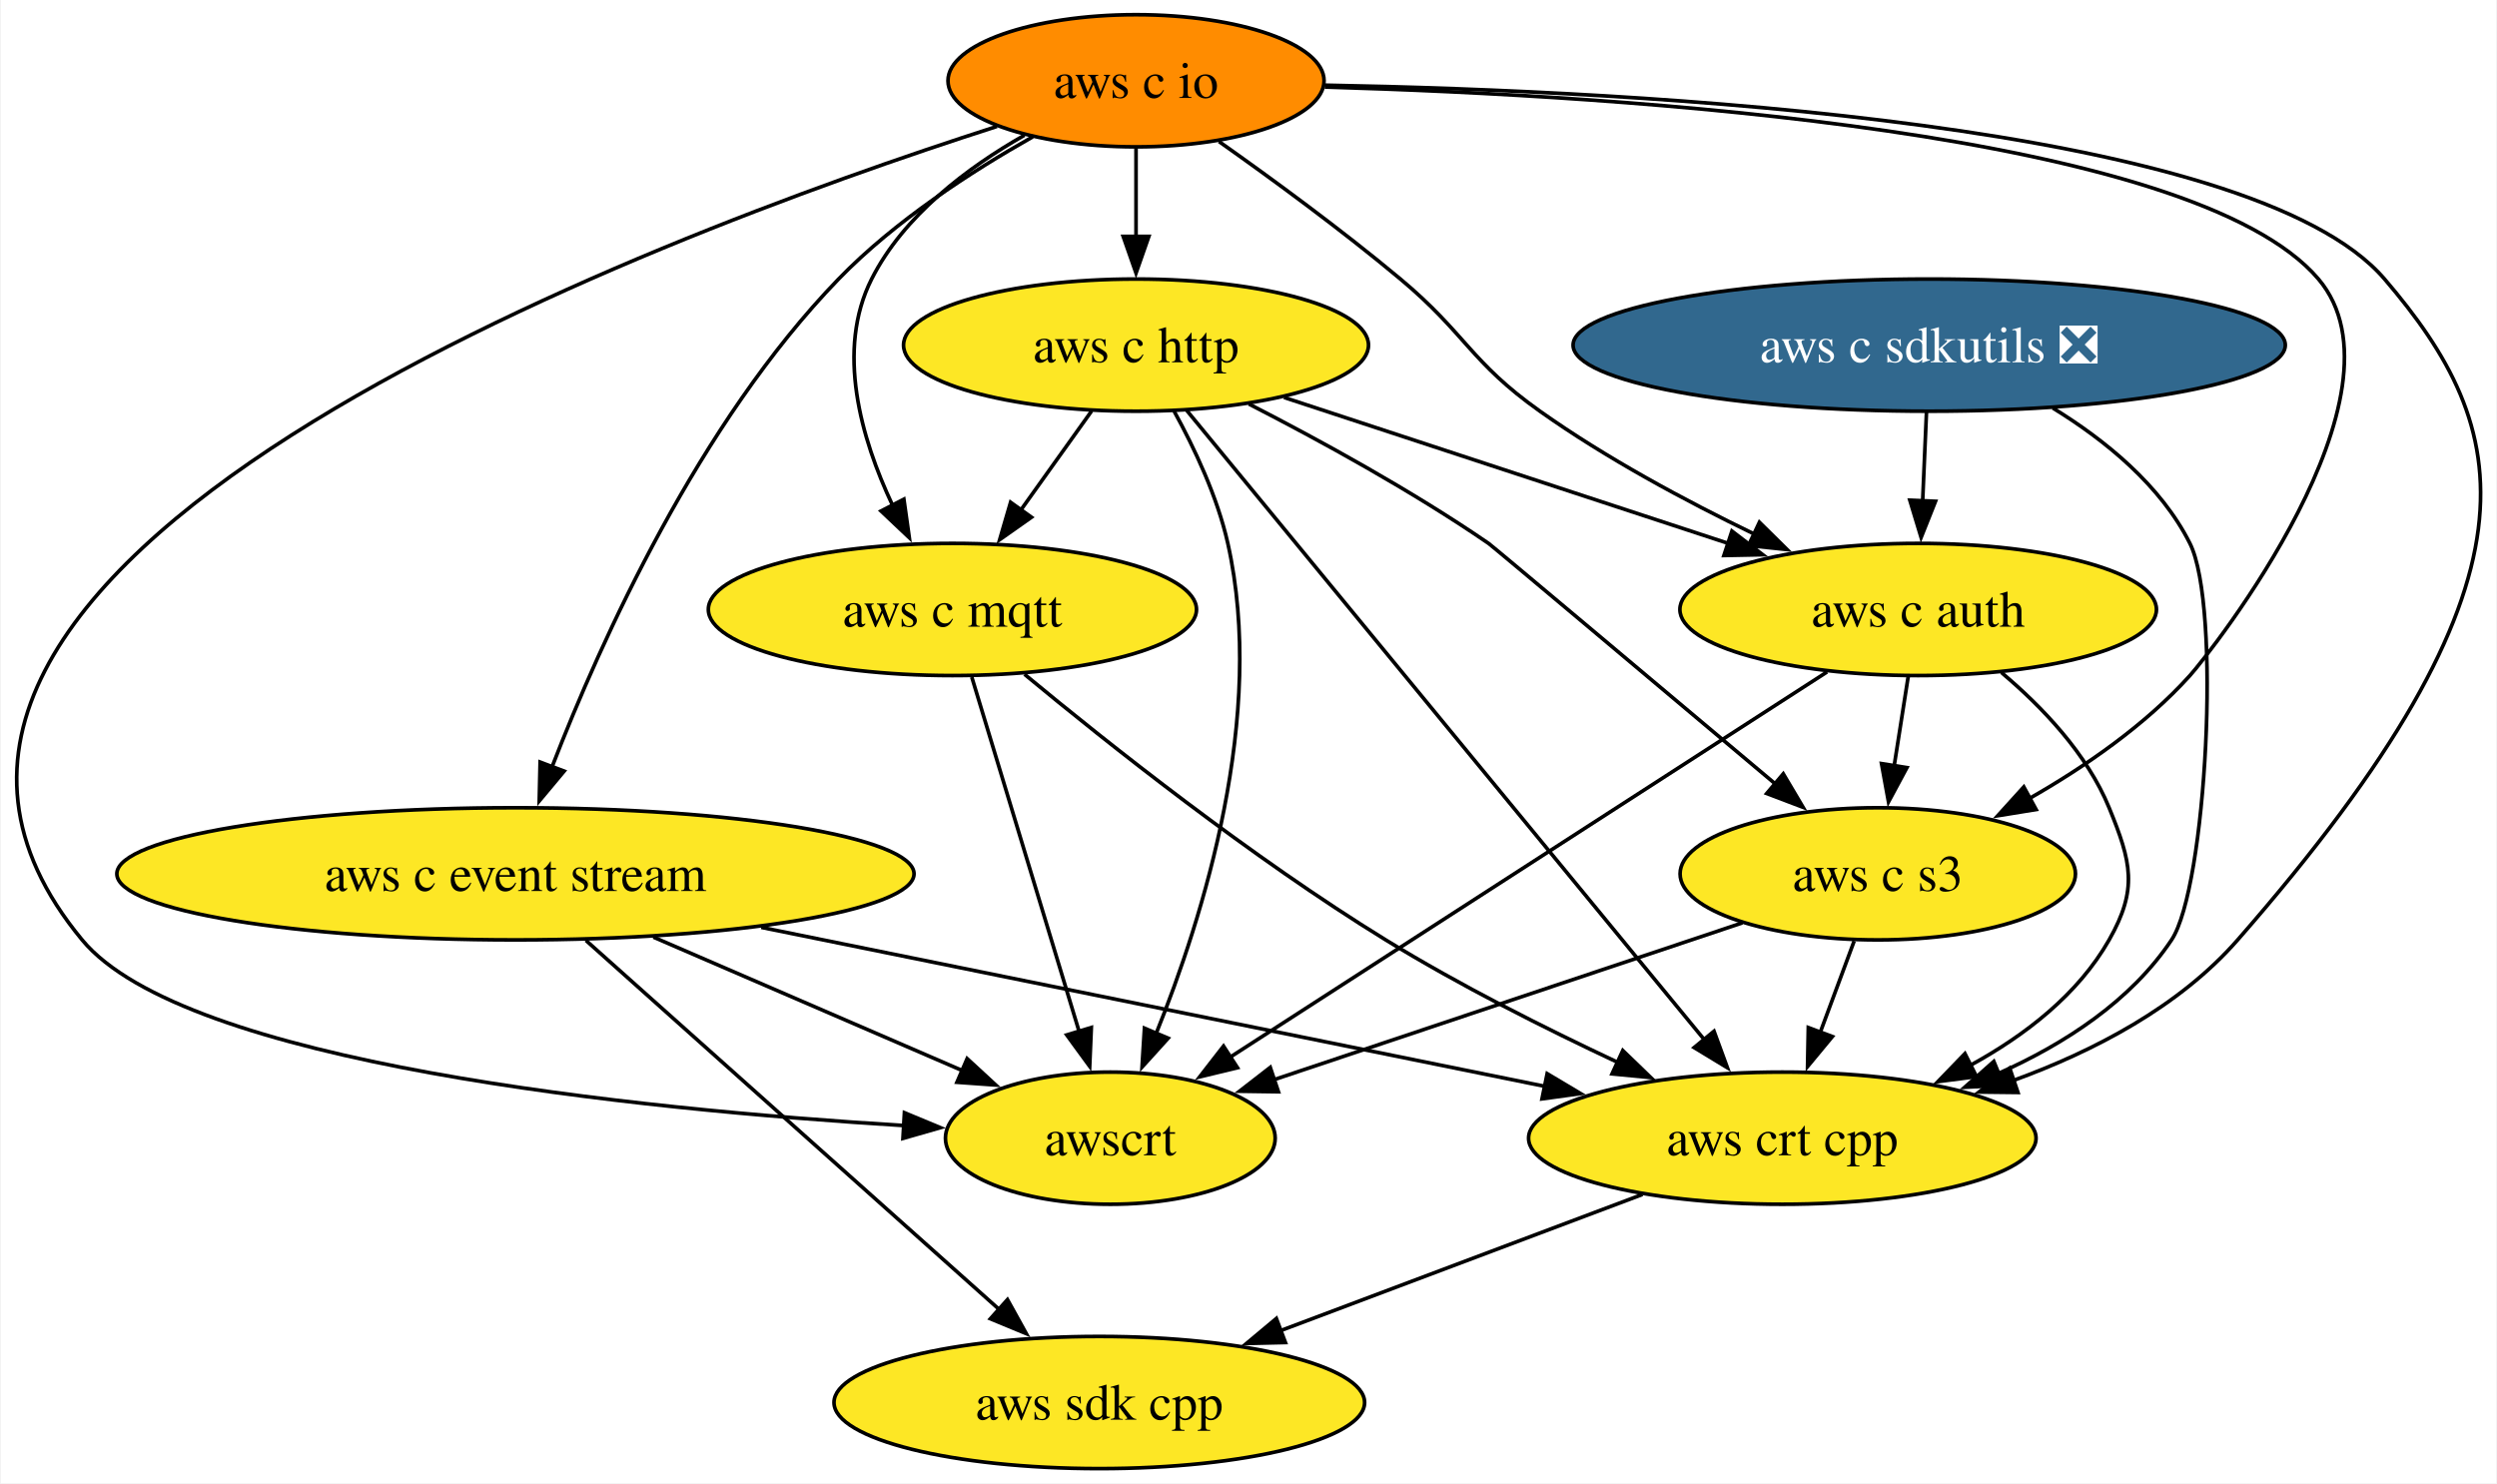
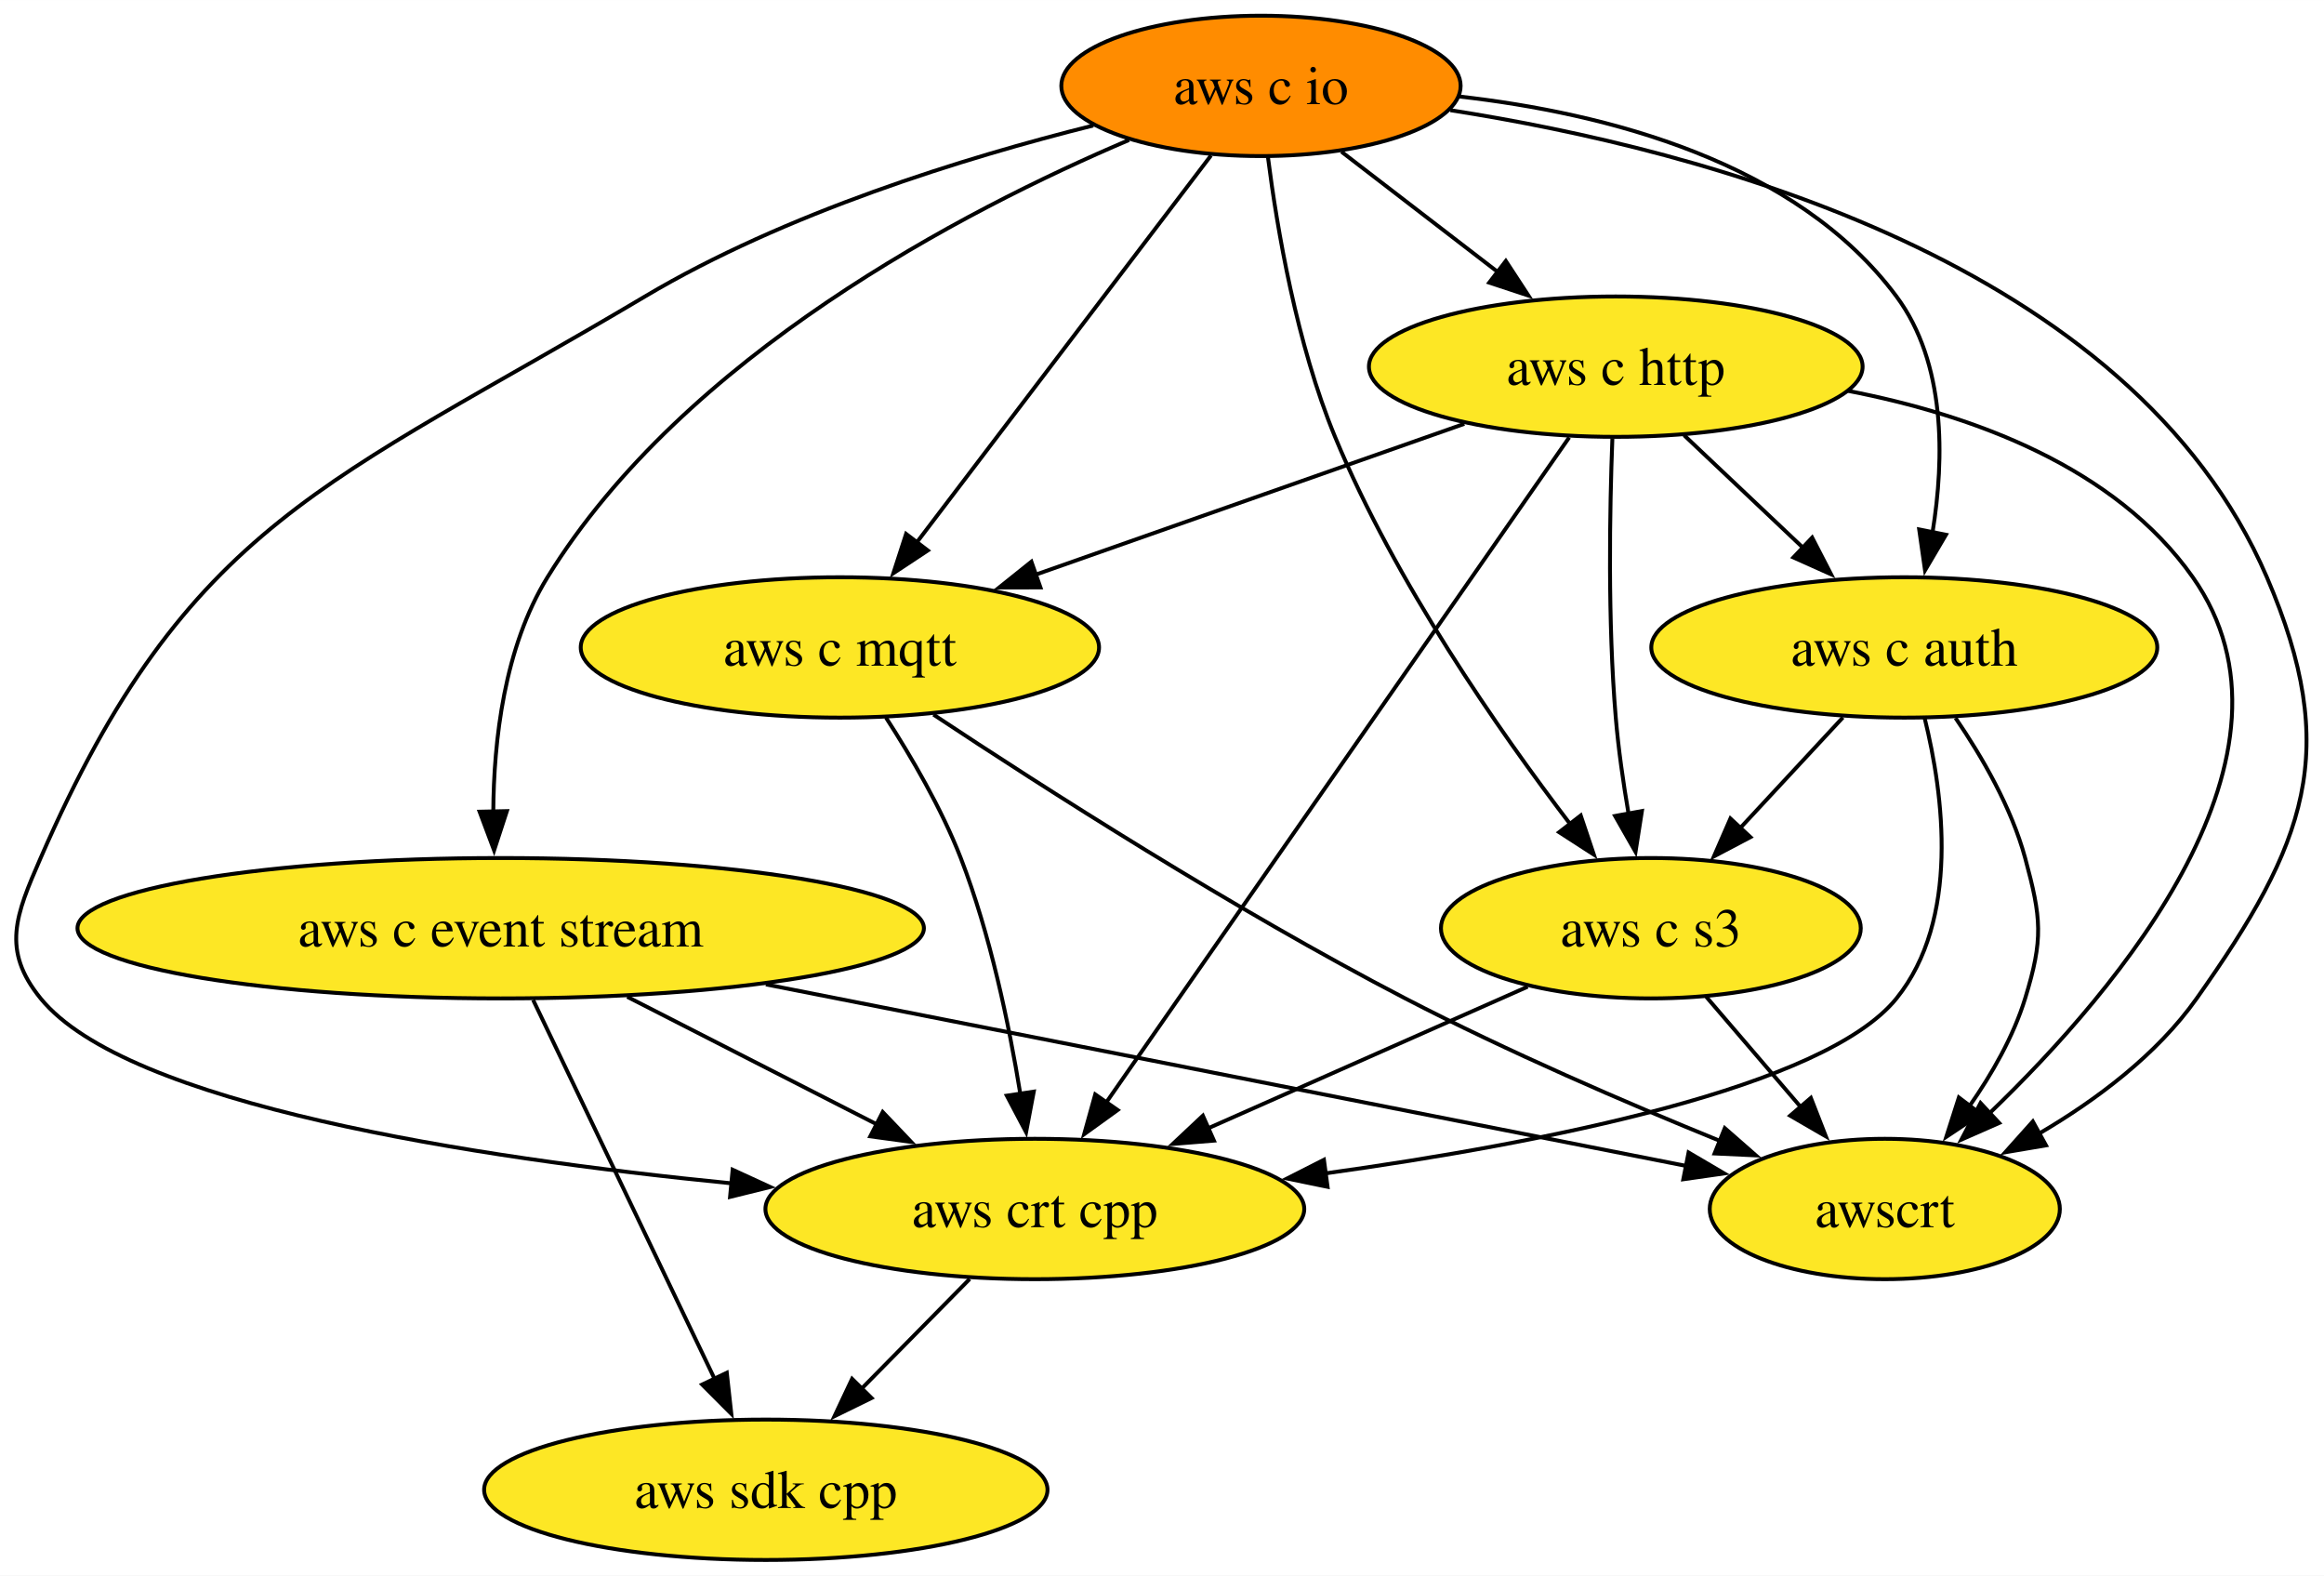
- <svg xmlns="http://www.w3.org/2000/svg" xmlns:xlink="http://www.w3.org/1999/xlink" width="680pt" height="404pt" viewBox="0.00 0.00 679.58 404.00">
+ <svg xmlns="http://www.w3.org/2000/svg" xmlns:xlink="http://www.w3.org/1999/xlink" width="596pt" height="404pt" viewBox="0.00 0.00 596.07 404.00">
  <g id="graph0" class="graph" transform="scale(1 1) rotate(0) translate(4 400)">
-     <polygon fill="white" stroke="none" points="-4,4 -4,-400 675.58,-400 675.58,4 -4,4" />
+     <polygon fill="white" stroke="none" points="-4,4 -4,-400 592.07,-400 592.07,4 -4,4" />
    <g id="node1" class="node">
      <g id="a_node1">
        <a xlink:href="https://github.com/conda-forge/aws-sdk-cpp-feedstock" xlink:title="aws sdk cpp">
-           <ellipse fill="#fde725" stroke="black" cx="295.16" cy="-18" rx="72.25" ry="18" />
-           <text text-anchor="middle" x="295.16" y="-13.32" font-family="Times,serif" font-size="14.00">aws sdk cpp</text>
+           <ellipse fill="#fde725" stroke="black" cx="192.42" cy="-18" rx="72.25" ry="18" />
+           <text text-anchor="middle" x="192.42" y="-13.32" font-family="Times,serif" font-size="14.00">aws sdk cpp</text>
        </a>
      </g>
    </g>
    <g id="node2" class="node">
      <g id="a_node2">
        <a xlink:href="https://github.com/conda-forge/aws-c-event-stream-feedstock" xlink:title="aws c event stream">
-           <ellipse fill="#fde725" stroke="black" cx="136.16" cy="-162" rx="108.55" ry="18" />
-           <text text-anchor="middle" x="136.16" y="-157.32" font-family="Times,serif" font-size="14.00">aws c event stream</text>
+           <ellipse fill="#fde725" stroke="black" cx="124.42" cy="-162" rx="108.55" ry="18" />
+           <text text-anchor="middle" x="124.42" y="-157.32" font-family="Times,serif" font-size="14.00">aws c event stream</text>
        </a>
      </g>
    </g>
    <g id="edge1" class="edge">
-       <path fill="none" stroke="black" d="M155.34,-143.87C183.42,-118.79 235.87,-71.95 267.94,-43.31" />
-       <polygon fill="black" stroke="black" points="270.15,-46.03 275.28,-36.76 265.49,-40.81 270.15,-46.03" />
+       <path fill="none" stroke="black" d="M132.75,-143.59C144.39,-119.29 165.61,-74.97 179.36,-46.27" />
+       <polygon fill="black" stroke="black" points="182.41,-48.01 183.57,-37.48 176.09,-44.98 182.41,-48.01" />
    </g>
    <g id="node3" class="node">
      <g id="a_node3">
        <a xlink:href="https://github.com/conda-forge/aws-crt-cpp-feedstock" xlink:title="aws crt cpp">
-           <ellipse fill="#fde725" stroke="black" cx="481.16" cy="-90" rx="69.1" ry="18" />
-           <text text-anchor="middle" x="481.16" y="-85.33" font-family="Times,serif" font-size="14.00">aws crt cpp</text>
+           <ellipse fill="#fde725" stroke="black" cx="261.42" cy="-90" rx="69.1" ry="18" />
+           <text text-anchor="middle" x="261.42" y="-85.33" font-family="Times,serif" font-size="14.00">aws crt cpp</text>
        </a>
      </g>
    </g>
    <g id="edge2" class="edge">
-       <path fill="none" stroke="black" d="M203.09,-147.42C264.79,-134.9 355.78,-116.44 416.69,-104.08" />
-       <polygon fill="black" stroke="black" points="417.12,-107.57 426.22,-102.15 415.72,-100.71 417.12,-107.57" />
+       <path fill="none" stroke="black" d="M156.88,-144.41C176.11,-134.59 200.62,-122.06 221.08,-111.61" />
+       <polygon fill="black" stroke="black" points="222.4,-114.87 229.71,-107.2 219.21,-108.63 222.4,-114.87" />
    </g>
    <g id="node4" class="node">
      <g id="a_node4">
        <a xlink:href="https://github.com/conda-forge/awscrt-feedstock" xlink:title="awscrt">
-           <ellipse fill="#fde725" stroke="black" cx="298.16" cy="-90" rx="44.9" ry="18" />
-           <text text-anchor="middle" x="298.16" y="-85.33" font-family="Times,serif" font-size="14.00">awscrt</text>
+           <ellipse fill="#fde725" stroke="black" cx="479.42" cy="-90" rx="44.9" ry="18" />
+           <text text-anchor="middle" x="479.42" y="-85.33" font-family="Times,serif" font-size="14.00">awscrt</text>
        </a>
      </g>
    </g>
    <g id="edge3" class="edge">
-       <path fill="none" stroke="black" d="M173.73,-144.76C198.92,-133.88 232.07,-119.56 257.82,-108.43" />
-       <polygon fill="black" stroke="black" points="259.17,-111.66 266.96,-104.48 256.39,-105.23 259.17,-111.66" />
+       <path fill="none" stroke="black" d="M192.44,-147.59C261.43,-133.98 366.62,-113.24 428.65,-101.01" />
+       <polygon fill="black" stroke="black" points="429.09,-104.49 438.23,-99.12 427.74,-97.62 429.09,-104.49" />
    </g>
    <g id="edge4" class="edge">
-       <path fill="none" stroke="black" d="M443.07,-74.67C414.55,-63.93 375.29,-49.16 344.39,-37.53" />
-       <polygon fill="black" stroke="black" points="345.85,-34.34 335.25,-34.09 343.38,-40.89 345.85,-34.34" />
+       <path fill="none" stroke="black" d="M244.71,-72.05C236.41,-63.63 226.21,-53.28 217.03,-43.97" />
+       <polygon fill="black" stroke="black" points="219.54,-41.53 210.03,-36.87 214.55,-46.45 219.54,-41.53" />
    </g>
    <g id="node5" class="node">
      <g id="a_node5">
        <a xlink:href="https://github.com/conda-forge/aws-c-io-feedstock" xlink:title="aws c io">
-           <ellipse fill="#ff8c00" stroke="black" cx="305.16" cy="-378" rx="51.21" ry="18" />
-           <text text-anchor="middle" x="305.16" y="-373.32" font-family="Times,serif" font-size="14.00">aws c io</text>
+           <ellipse fill="#ff8c00" stroke="black" cx="319.42" cy="-378" rx="51.21" ry="18" />
+           <text text-anchor="middle" x="319.42" y="-373.32" font-family="Times,serif" font-size="14.00">aws c io</text>
        </a>
      </g>
    </g>
    <g id="edge5" class="edge">
-       <path fill="none" stroke="black" d="M277.04,-362.74C260.34,-353.31 239.48,-339.81 224.16,-324 186.11,-284.76 159.53,-225.78 146.14,-191.16" />
-       <polygon fill="black" stroke="black" points="149.43,-189.97 142.64,-181.84 142.88,-192.43 149.43,-189.97" />
+       <path fill="none" stroke="black" d="M285.57,-364.12C243.06,-346.03 171.47,-308.81 136.42,-252 125.34,-234.04 122.62,-210.19 122.52,-191.7" />
+       <polygon fill="black" stroke="black" points="126.01,-192.03 122.73,-181.96 119.01,-191.88 126.01,-192.03" />
    </g>
    <g id="edge6" class="edge">
-       <path fill="none" stroke="black" d="M356.65,-376.8C442.39,-375.24 608.64,-366.66 645.16,-324 679.92,-283.4 691.85,-243.06 605.16,-144 589.26,-125.83 566.05,-113.7 543.99,-105.69" />
-       <polygon fill="black" stroke="black" points="545.33,-102.45 534.73,-102.57 543.09,-109.08 545.33,-102.45" />
+       <path fill="none" stroke="black" d="M276.4,-367.84C243.38,-359.59 197.48,-345.43 161.42,-324 80.58,-275.97 43.99,-266.2 6.42,-180 0.02,-165.33 -3.68,-156.41 6.42,-144 28.5,-116.85 117.11,-103.16 183.72,-96.57" />
+       <polygon fill="black" stroke="black" points="183.91,-100.07 193.54,-95.64 183.25,-93.1 183.91,-100.07" />
    </g>
    <g id="edge7" class="edge">
-       <path fill="none" stroke="black" d="M267.29,-365.57C171.63,-334.86 -66.29,-245.93 18.16,-144 46.02,-110.37 168.63,-97.92 242.05,-93.43" />
-       <polygon fill="black" stroke="black" points="242.09,-96.93 251.88,-92.86 241.69,-89.94 242.09,-96.93" />
+       <path fill="none" stroke="black" d="M368.01,-371.76C432.6,-361.7 542.61,-332.93 577.42,-252 596.64,-207.3 587.5,-183.74 559.42,-144 549.18,-129.52 533.63,-117.92 518.95,-109.31" />
+       <polygon fill="black" stroke="black" points="520.77,-106.32 510.32,-104.55 517.39,-112.45 520.77,-106.32" />
    </g>
    <g id="node6" class="node">
      <g id="a_node6">
        <a xlink:href="https://github.com/conda-forge/aws-c-http-feedstock" xlink:title="aws c http">
-           <ellipse fill="#fde725" stroke="black" cx="305.16" cy="-306" rx="63.31" ry="18" />
-           <text text-anchor="middle" x="305.16" y="-301.32" font-family="Times,serif" font-size="14.00">aws c http</text>
+           <ellipse fill="#fde725" stroke="black" cx="410.42" cy="-306" rx="63.31" ry="18" />
+           <text text-anchor="middle" x="410.42" y="-301.32" font-family="Times,serif" font-size="14.00">aws c http</text>
        </a>
      </g>
    </g>
    <g id="edge8" class="edge">
-       <path fill="none" stroke="black" d="M305.16,-359.7C305.16,-352.41 305.16,-343.73 305.16,-335.54" />
-       <polygon fill="black" stroke="black" points="308.66,-335.62 305.16,-325.62 301.66,-335.62 308.66,-335.62" />
+       <path fill="none" stroke="black" d="M340.06,-361.12C351.99,-351.94 367.21,-340.23 380.44,-330.06" />
+       <polygon fill="black" stroke="black" points="382.22,-333.1 388.02,-324.23 377.96,-327.55 382.22,-333.1" />
    </g>
    <g id="node7" class="node">
      <g id="a_node7">
        <a xlink:href="https://github.com/conda-forge/aws-c-mqtt-feedstock" xlink:title="aws c mqtt">
-           <ellipse fill="#fde725" stroke="black" cx="255.16" cy="-234" rx="66.47" ry="18" />
-           <text text-anchor="middle" x="255.16" y="-229.32" font-family="Times,serif" font-size="14.00">aws c mqtt</text>
+           <ellipse fill="#fde725" stroke="black" cx="211.42" cy="-234" rx="66.47" ry="18" />
+           <text text-anchor="middle" x="211.42" y="-229.32" font-family="Times,serif" font-size="14.00">aws c mqtt</text>
        </a>
      </g>
    </g>
    <g id="edge9" class="edge">
-       <path fill="none" stroke="black" d="M274.77,-363.17C259.29,-354.36 241.91,-341.31 233.16,-324 223.36,-304.62 230.26,-280.61 238.84,-262.42" />
-       <polygon fill="black" stroke="black" points="241.94,-264.03 243.42,-253.54 235.72,-260.82 241.94,-264.03" />
+       <path fill="none" stroke="black" d="M306.6,-360.15C287.93,-335.6 253.07,-289.77 231.12,-260.91" />
+       <polygon fill="black" stroke="black" points="233.97,-258.87 225.13,-253.03 228.4,-263.11 233.97,-258.87" />
    </g>
    <g id="node8" class="node">
      <g id="a_node8">
        <a xlink:href="https://github.com/conda-forge/aws-c-auth-feedstock" xlink:title="aws c auth">
-           <ellipse fill="#fde725" stroke="black" cx="518.16" cy="-234" rx="64.89" ry="18" />
-           <text text-anchor="middle" x="518.16" y="-229.32" font-family="Times,serif" font-size="14.00">aws c auth</text>
+           <ellipse fill="#fde725" stroke="black" cx="484.42" cy="-234" rx="64.89" ry="18" />
+           <text text-anchor="middle" x="484.42" y="-229.32" font-family="Times,serif" font-size="14.00">aws c auth</text>
        </a>
      </g>
    </g>
    <g id="edge10" class="edge">
-       <path fill="none" stroke="black" d="M327.76,-361.45C342.23,-351.24 361.2,-337.34 377.16,-324 395.01,-309.08 396.18,-301.46 415.16,-288 433.21,-275.2 454.77,-263.62 473.49,-254.56" />
-       <polygon fill="black" stroke="black" points="474.93,-257.75 482.47,-250.32 471.94,-251.42 474.93,-257.75" />
+       <path fill="none" stroke="black" d="M370.25,-375.28C407.79,-371.03 456.67,-358.62 482.42,-324 495.11,-306.93 494.73,-282.49 491.67,-263.53" />
+       <polygon fill="black" stroke="black" points="495.11,-262.9 489.74,-253.77 488.24,-264.26 495.11,-262.9" />
    </g>
    <g id="node9" class="node">
      <g id="a_node9">
        <a xlink:href="https://github.com/conda-forge/aws-c-s3-feedstock" xlink:title="aws c s3">
-           <ellipse fill="#fde725" stroke="black" cx="507.16" cy="-162" rx="53.84" ry="18" />
-           <text text-anchor="middle" x="507.16" y="-157.32" font-family="Times,serif" font-size="14.00">aws c s3</text>
+           <ellipse fill="#fde725" stroke="black" cx="419.42" cy="-162" rx="53.84" ry="18" />
+           <text text-anchor="middle" x="419.42" y="-157.32" font-family="Times,serif" font-size="14.00">aws c s3</text>
        </a>
      </g>
    </g>
    <g id="edge11" class="edge">
-       <path fill="none" stroke="black" d="M356.57,-376.29C438.53,-373.95 593.06,-364.17 627.16,-324 653.7,-292.74 597.51,-221.95 592.16,-216 579.94,-202.43 563.45,-191.07 548.24,-182.4" />
-       <polygon fill="black" stroke="black" points="550.28,-179.52 539.82,-177.82 546.93,-185.67 550.28,-179.52" />
+       <path fill="none" stroke="black" d="M321.21,-359.72C323.55,-341.37 328.56,-311.79 338.42,-288 353.79,-250.88 380.34,-212.77 398.84,-188.55" />
+       <polygon fill="black" stroke="black" points="401.43,-190.91 404.8,-180.87 395.9,-186.62 401.43,-190.91" />
    </g>
    <g id="edge12" class="edge">
-       <path fill="none" stroke="black" d="M318.97,-288.21C349.61,-250.95 423.45,-161.17 459.97,-116.76" />
-       <polygon fill="black" stroke="black" points="462.56,-119.13 466.21,-109.18 457.15,-114.68 462.56,-119.13" />
+       <path fill="none" stroke="black" d="M398.47,-287.85C372.47,-250.5 310.59,-161.63 279.66,-117.21" />
+       <polygon fill="black" stroke="black" points="282.66,-115.38 274.07,-109.18 276.91,-119.38 282.66,-115.38" />
    </g>
    <g id="edge13" class="edge">
-       <path fill="none" stroke="black" d="M315.52,-288.03C321.06,-277.96 327.31,-264.71 330.16,-252 340.64,-205.23 323.54,-150.43 310.57,-118.33" />
-       <polygon fill="black" stroke="black" points="313.91,-117.23 306.8,-109.37 307.46,-119.95 313.91,-117.23" />
+       <path fill="none" stroke="black" d="M470.08,-299.78C501.88,-293.61 538.46,-280.34 558.42,-252 590.22,-206.82 539.97,-146.91 506.14,-114.41" />
+       <polygon fill="black" stroke="black" points="508.76,-112.06 499.06,-107.79 503.98,-117.18 508.76,-112.06" />
    </g>
    <g id="edge14" class="edge">
-       <path fill="none" stroke="black" d="M293.06,-288.05C287.28,-279.97 280.25,-270.12 273.81,-261.11" />
-       <polygon fill="black" stroke="black" points="276.69,-259.12 268.03,-253.02 271,-263.19 276.69,-259.12" />
+       <path fill="none" stroke="black" d="M371.57,-291.34C340.14,-280.28 295.64,-264.63 261.52,-252.63" />
+       <polygon fill="black" stroke="black" points="262.86,-249.39 252.27,-249.37 260.54,-255.99 262.86,-249.39" />
    </g>
    <g id="edge15" class="edge">
-       <path fill="none" stroke="black" d="M345.47,-291.75C379.83,-280.46 429.42,-264.16 466.65,-251.93" />
-       <polygon fill="black" stroke="black" points="467.44,-255.35 475.85,-248.91 465.25,-248.7 467.44,-255.35" />
+       <path fill="none" stroke="black" d="M427.95,-288.41C437.1,-279.76 448.47,-269 458.6,-259.42" />
+       <polygon fill="black" stroke="black" points="460.79,-262.17 465.65,-252.75 455.98,-257.08 460.79,-262.17" />
    </g>
    <g id="edge16" class="edge">
-       <path fill="none" stroke="black" d="M335.89,-289.97C355.19,-280.07 380.28,-266.33 401.16,-252 402.21,-251.28 448.22,-212.59 479.28,-186.47" />
-       <polygon fill="black" stroke="black" points="481.42,-189.24 486.82,-180.12 476.91,-183.88 481.42,-189.24" />
+       <path fill="none" stroke="black" d="M409.55,-287.57C408.86,-269.6 408.33,-240.79 410.42,-216 411.09,-207.97 412.34,-199.33 413.69,-191.4" />
+       <polygon fill="black" stroke="black" points="417.13,-192.05 415.49,-181.58 410.24,-190.79 417.13,-192.05" />
    </g>
    <g id="edge17" class="edge">
-       <path fill="none" stroke="black" d="M274.79,-216.35C297.56,-197.48 336.65,-166.44 373.16,-144 393.22,-131.67 416.56,-119.92 436.39,-110.63" />
-       <polygon fill="black" stroke="black" points="437.72,-113.87 445.34,-106.51 434.79,-107.52 437.72,-113.87" />
+       <path fill="none" stroke="black" d="M223.22,-216.04C229.73,-205.97 237.48,-192.72 242.42,-180 249.98,-160.49 254.8,-137.35 257.69,-119.55" />
+       <polygon fill="black" stroke="black" points="261.15,-120.1 259.18,-109.69 254.23,-119.06 261.15,-120.1" />
    </g>
    <g id="edge18" class="edge">
-       <path fill="none" stroke="black" d="M260.43,-215.59C267.73,-191.5 280.97,-147.75 289.67,-119.03" />
-       <polygon fill="black" stroke="black" points="292.99,-120.14 292.54,-109.56 286.29,-118.12 292.99,-120.14" />
+       <path fill="none" stroke="black" d="M235.42,-216.78C263.69,-198.04 312.37,-166.86 356.42,-144 382.64,-130.39 413.12,-117.24 437.19,-107.44" />
+       <polygon fill="black" stroke="black" points="438.38,-110.73 446.35,-103.75 435.76,-104.24 438.38,-110.73" />
    </g>
    <g id="edge19" class="edge">
-       <path fill="none" stroke="black" d="M540.83,-216.83C551.92,-207.49 564.16,-194.68 570.16,-180 576.21,-165.19 578.07,-157.91 570.16,-144 561.71,-129.14 547.27,-118 532.44,-109.88" />
-       <polygon fill="black" stroke="black" points="534.05,-106.77 523.54,-105.41 530.9,-113.03 534.05,-106.77" />
+       <path fill="none" stroke="black" d="M489.65,-215.84C494.49,-196.22 498.72,-164.21 482.42,-144 464.01,-121.19 392.51,-107 335.76,-99.11" />
+       <polygon fill="black" stroke="black" points="336.5,-95.68 326.12,-97.82 335.57,-102.62 336.5,-95.68" />
    </g>
    <g id="edge20" class="edge">
-       <path fill="none" stroke="black" d="M493.35,-216.99C453.44,-191.23 374.99,-140.59 330.66,-111.98" />
-       <polygon fill="black" stroke="black" points="332.79,-109.19 322.49,-106.7 328.99,-115.07 332.79,-109.19" />
+       <path fill="none" stroke="black" d="M497.56,-215.91C504.34,-206.01 511.9,-192.96 515.42,-180 519.6,-164.56 520.12,-159.29 515.42,-144 512.41,-134.22 506.91,-124.62 501.11,-116.34" />
+       <polygon fill="black" stroke="black" points="504.01,-114.38 495.19,-108.5 498.42,-118.59 504.01,-114.38" />
    </g>
    <g id="edge21" class="edge">
-       <path fill="none" stroke="black" d="M515.44,-215.7C514.28,-208.32 512.9,-199.52 511.6,-191.25" />
-       <polygon fill="black" stroke="black" points="515.09,-190.93 510.08,-181.6 508.18,-192.02 515.09,-190.93" />
+       <path fill="none" stroke="black" d="M468.68,-216.05C460.74,-207.5 450.96,-196.97 442.22,-187.56" />
+       <polygon fill="black" stroke="black" points="444.96,-185.36 435.59,-180.42 439.83,-190.13 444.96,-185.36" />
    </g>
    <g id="edge22" class="edge">
-       <path fill="none" stroke="black" d="M500.73,-143.7C497.93,-136.15 494.58,-127.12 491.44,-118.68" />
-       <polygon fill="black" stroke="black" points="494.8,-117.68 488.04,-109.52 488.24,-120.12 494.8,-117.68" />
+       <path fill="none" stroke="black" d="M387.82,-147C364.31,-136.59 331.92,-122.24 305.81,-110.67" />
+       <polygon fill="black" stroke="black" points="307.36,-107.53 296.8,-106.68 304.52,-113.93 307.36,-107.53" />
    </g>
    <g id="edge23" class="edge">
-       <path fill="none" stroke="black" d="M470.28,-148.65C434.65,-136.72 380.66,-118.63 342.66,-105.91" />
-       <polygon fill="black" stroke="black" points="343.94,-102.64 333.35,-102.79 341.72,-109.28 343.94,-102.64" />
-     </g>
-     <g id="node10" class="node">
-       <g id="a_node10">
-         <a xlink:href="https://github.com/conda-forge/aws-c-sdkutils-feedstock/pull/81" xlink:title="aws c sdkutils ❎">
-           <ellipse fill="#31688e" stroke="black" cx="521.16" cy="-306" rx="96.98" ry="18" />
-           <text text-anchor="middle" x="521.16" y="-301.32" font-family="Times,serif" font-size="14.00" fill="white">aws c sdkutils ❎</text>
-         </a>
-       </g>
-     </g>
-     <g id="edge24" class="edge">
-       <path fill="none" stroke="black" d="M554.83,-288.87C569.1,-280.11 584.23,-267.81 592.16,-252 600.76,-234.85 596.63,-158.19 587.16,-144 576.04,-127.33 558.04,-115.67 540.01,-107.63" />
-       <polygon fill="black" stroke="black" points="541.42,-104.42 530.83,-103.87 538.76,-110.9 541.42,-104.42" />
-     </g>
-     <g id="edge25" class="edge">
-       <path fill="none" stroke="black" d="M520.42,-287.7C520.11,-280.41 519.73,-271.73 519.38,-263.54" />
-       <polygon fill="black" stroke="black" points="522.88,-263.46 518.96,-253.62 515.89,-263.76 522.88,-263.46" />
+       <path fill="none" stroke="black" d="M433.63,-144.41C440.88,-135.95 449.85,-125.49 457.92,-116.08" />
+       <polygon fill="black" stroke="black" points="460.46,-118.49 464.31,-108.62 455.15,-113.93 460.46,-118.49" />
    </g>
  </g>
</svg>
